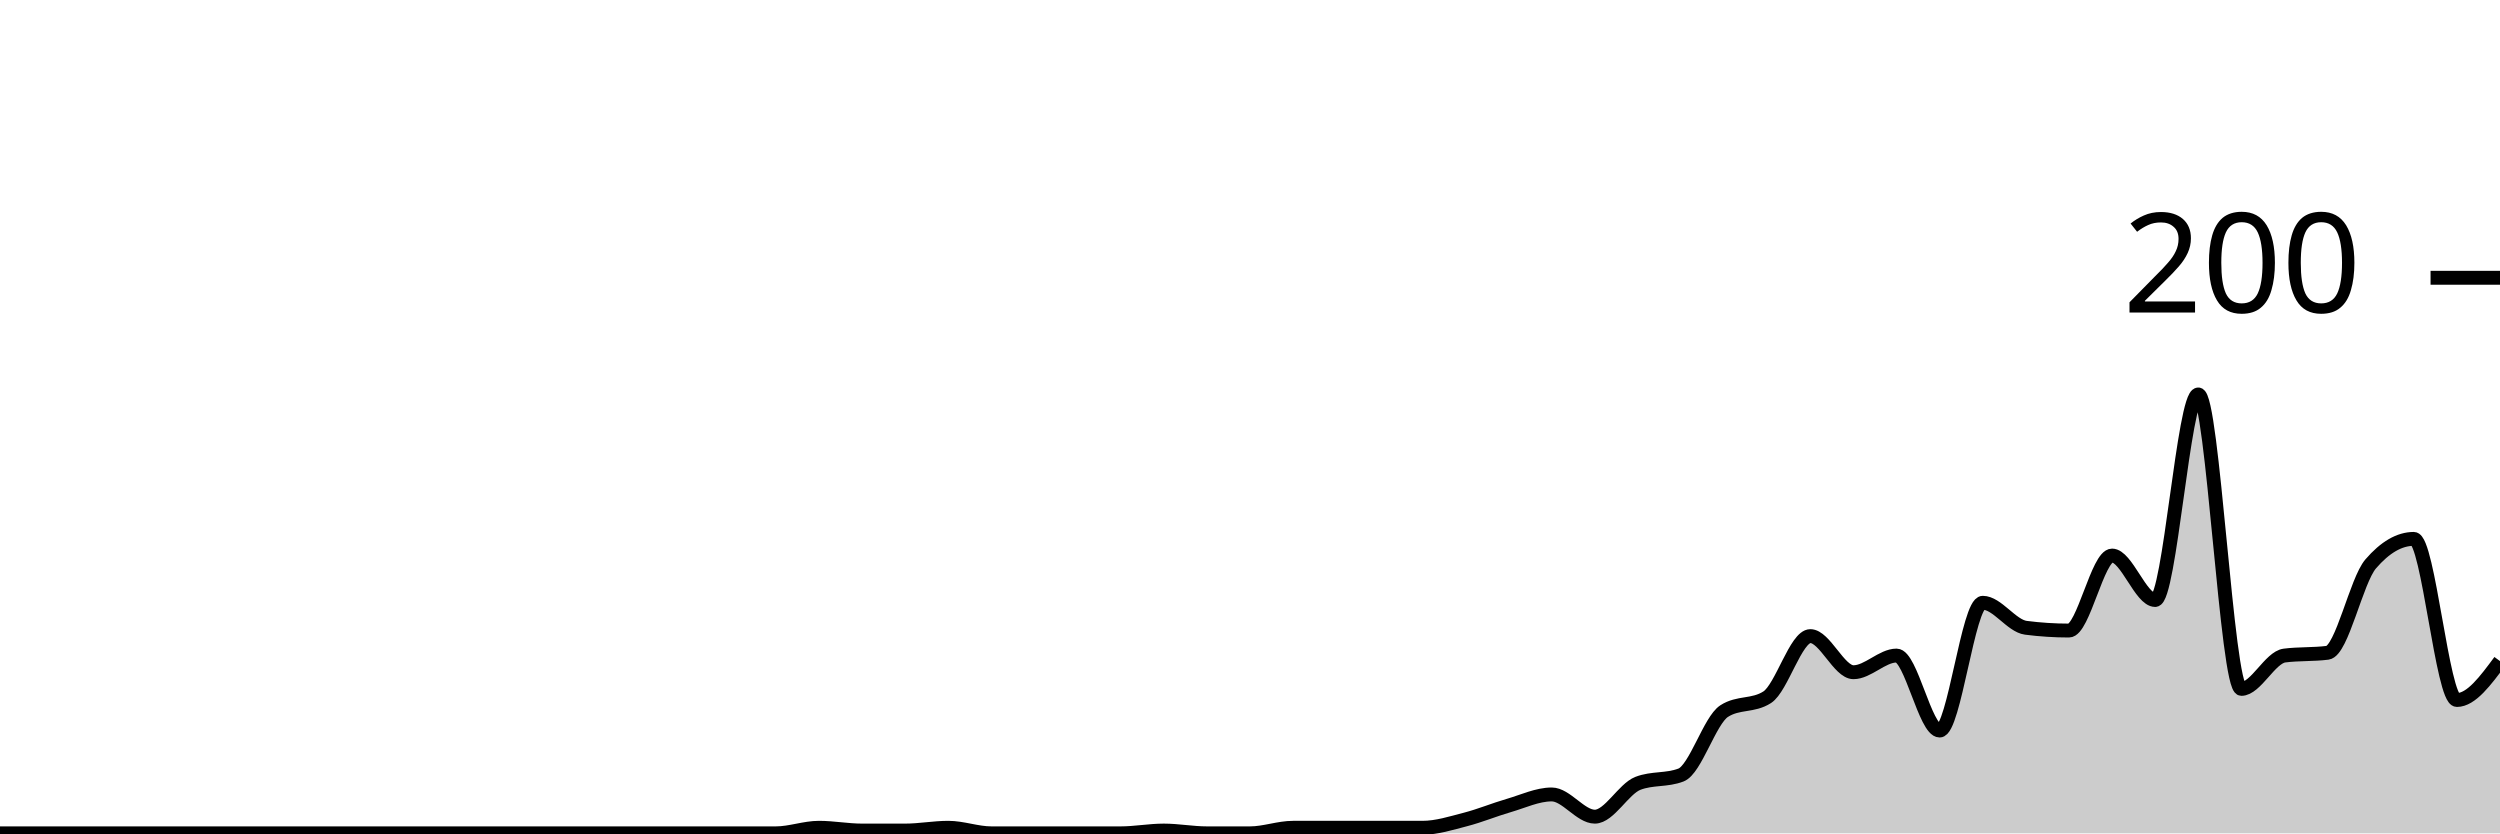
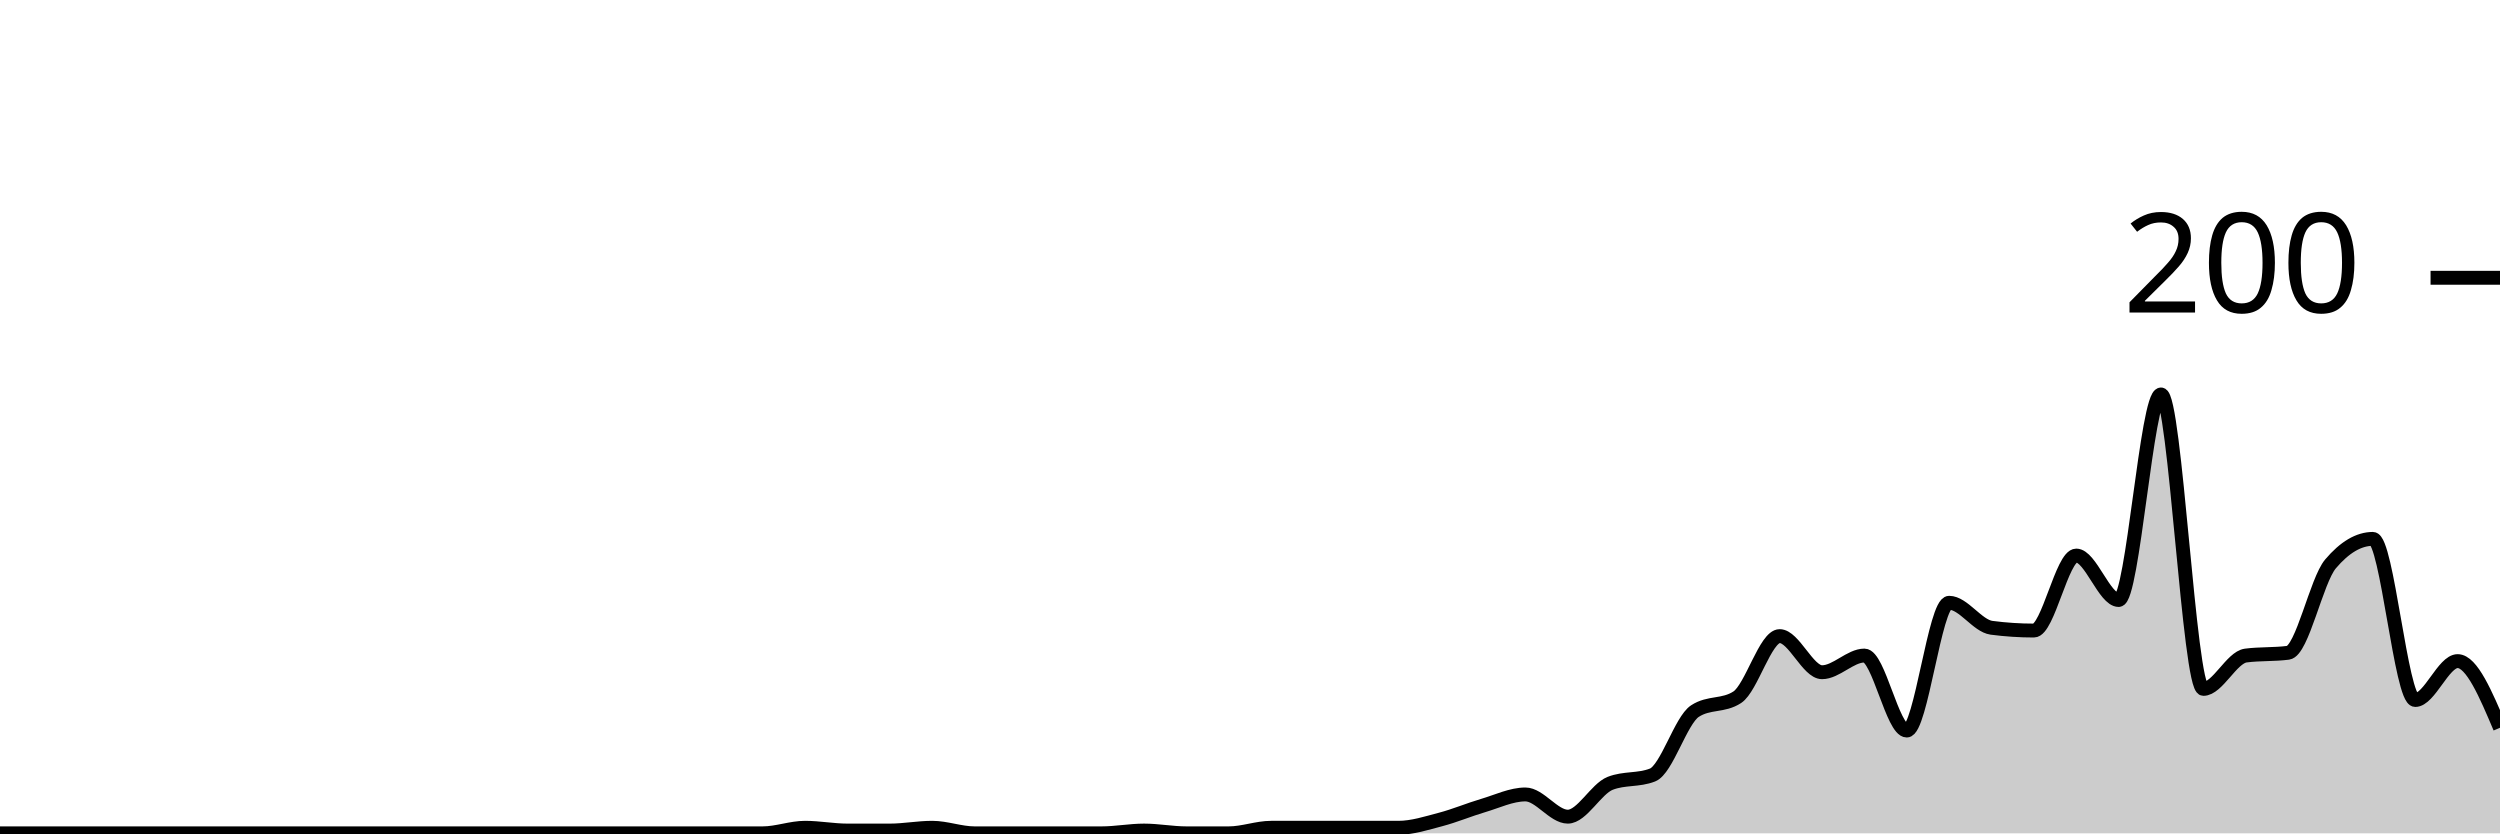
<svg xmlns="http://www.w3.org/2000/svg" viewBox="0 0 180 60">
  <g transform="translate(0,20)">
-     <path class="area" fill="rgba(0, 0, 0, 0.2)" d="M0,40C1.034,40,2.069,40,3.103,40C4.138,40,5.172,40,6.207,40C7.241,40,8.276,40,9.31,40C10.345,40,11.379,40,12.414,40C13.448,40,14.483,40,15.517,40C16.552,40,17.586,40,18.621,40C19.655,40,20.69,40,21.724,40C22.759,40,23.793,40,24.828,40C25.862,40,26.897,40,27.931,40C28.966,40,30,40,31.034,40C32.069,40,33.103,40,34.138,40C35.172,40,36.207,40,37.241,40C38.276,40,39.31,40,40.345,40C41.379,40,42.414,40,43.448,40C44.483,40,45.517,40,46.552,40C47.586,40,48.621,40,49.655,40C50.69,40,51.724,40,52.759,40C53.793,40,54.828,40,55.862,40C56.897,40,57.931,39.6,58.966,39.6C60,39.6,61.034,39.8,62.069,39.8C63.103,39.8,64.138,39.8,65.172,39.8C66.207,39.8,67.241,39.6,68.276,39.6C69.31,39.6,70.345,40,71.379,40C72.414,40,73.448,40,74.483,40C75.517,40,76.552,40,77.586,40C78.621,40,79.655,40,80.69,40C81.724,40,82.759,39.8,83.793,39.8C84.828,39.8,85.862,40,86.897,40C87.931,40,88.966,40,90,40C91.034,40,92.069,39.6,93.103,39.6C94.138,39.6,95.172,39.6,96.207,39.6C97.241,39.6,98.276,39.6,99.31,39.6C100.345,39.6,101.379,39.6,102.414,39.6C103.448,39.6,104.483,39.267,105.517,39C106.552,38.733,107.586,38.3,108.621,38C109.655,37.7,110.69,37.2,111.724,37.2C112.759,37.2,113.793,38.8,114.828,38.8C115.862,38.8,116.897,36.8,117.931,36.4C118.966,36,120,36.2,121.034,35.8C122.069,35.4,123.103,31.867,124.138,31.2C125.172,30.533,126.207,30.867,127.241,30.2C128.276,29.533,129.31,25.8,130.345,25.8C131.379,25.8,132.414,28.4,133.448,28.4C134.483,28.4,135.517,27.2,136.552,27.2C137.586,27.2,138.621,32.6,139.655,32.6C140.69,32.6,141.724,23.4,142.759,23.4C143.793,23.4,144.828,25.067,145.862,25.2C146.897,25.333,147.931,25.4,148.966,25.4C150,25.4,151.034,20,152.069,20C153.103,20,154.138,23.2,155.172,23.2C156.207,23.2,157.241,8.4,158.276,8.4C159.31,8.4,160.345,29.6,161.379,29.6C162.414,29.6,163.448,27.333,164.483,27.2C165.517,27.067,166.552,27.133,167.586,27C168.621,26.867,169.655,21.8,170.69,20.6C171.724,19.4,172.759,18.8,173.793,18.8C174.828,18.8,175.862,30.4,176.897,30.4C177.931,30.4,178.966,29,180,27.6L180,40C178.966,40,177.931,40,176.897,40C175.862,40,174.828,40,173.793,40C172.759,40,171.724,40,170.69,40C169.655,40,168.621,40,167.586,40C166.552,40,165.517,40,164.483,40C163.448,40,162.414,40,161.379,40C160.345,40,159.31,40,158.276,40C157.241,40,156.207,40,155.172,40C154.138,40,153.103,40,152.069,40C151.034,40,150,40,148.966,40C147.931,40,146.897,40,145.862,40C144.828,40,143.793,40,142.759,40C141.724,40,140.69,40,139.655,40C138.621,40,137.586,40,136.552,40C135.517,40,134.483,40,133.448,40C132.414,40,131.379,40,130.345,40C129.31,40,128.276,40,127.241,40C126.207,40,125.172,40,124.138,40C123.103,40,122.069,40,121.034,40C120,40,118.966,40,117.931,40C116.897,40,115.862,40,114.828,40C113.793,40,112.759,40,111.724,40C110.69,40,109.655,40,108.621,40C107.586,40,106.552,40,105.517,40C104.483,40,103.448,40,102.414,40C101.379,40,100.345,40,99.31,40C98.276,40,97.241,40,96.207,40C95.172,40,94.138,40,93.103,40C92.069,40,91.034,40,90,40C88.966,40,87.931,40,86.897,40C85.862,40,84.828,40,83.793,40C82.759,40,81.724,40,80.69,40C79.655,40,78.621,40,77.586,40C76.552,40,75.517,40,74.483,40C73.448,40,72.414,40,71.379,40C70.345,40,69.31,40,68.276,40C67.241,40,66.207,40,65.172,40C64.138,40,63.103,40,62.069,40C61.034,40,60,40,58.966,40C57.931,40,56.897,40,55.862,40C54.828,40,53.793,40,52.759,40C51.724,40,50.69,40,49.655,40C48.621,40,47.586,40,46.552,40C45.517,40,44.483,40,43.448,40C42.414,40,41.379,40,40.345,40C39.31,40,38.276,40,37.241,40C36.207,40,35.172,40,34.138,40C33.103,40,32.069,40,31.034,40C30,40,28.966,40,27.931,40C26.897,40,25.862,40,24.828,40C23.793,40,22.759,40,21.724,40C20.69,40,19.655,40,18.621,40C17.586,40,16.552,40,15.517,40C14.483,40,13.448,40,12.414,40C11.379,40,10.345,40,9.31,40C8.276,40,7.241,40,6.207,40C5.172,40,4.138,40,3.103,40C2.069,40,1.034,40,0,40Z" />
-     <path class="line" stroke="black" fill="none" d="M0,40C1.034,40,2.069,40,3.103,40C4.138,40,5.172,40,6.207,40C7.241,40,8.276,40,9.31,40C10.345,40,11.379,40,12.414,40C13.448,40,14.483,40,15.517,40C16.552,40,17.586,40,18.621,40C19.655,40,20.69,40,21.724,40C22.759,40,23.793,40,24.828,40C25.862,40,26.897,40,27.931,40C28.966,40,30,40,31.034,40C32.069,40,33.103,40,34.138,40C35.172,40,36.207,40,37.241,40C38.276,40,39.31,40,40.345,40C41.379,40,42.414,40,43.448,40C44.483,40,45.517,40,46.552,40C47.586,40,48.621,40,49.655,40C50.69,40,51.724,40,52.759,40C53.793,40,54.828,40,55.862,40C56.897,40,57.931,39.6,58.966,39.6C60,39.6,61.034,39.8,62.069,39.8C63.103,39.8,64.138,39.8,65.172,39.8C66.207,39.8,67.241,39.6,68.276,39.6C69.31,39.6,70.345,40,71.379,40C72.414,40,73.448,40,74.483,40C75.517,40,76.552,40,77.586,40C78.621,40,79.655,40,80.69,40C81.724,40,82.759,39.8,83.793,39.8C84.828,39.8,85.862,40,86.897,40C87.931,40,88.966,40,90,40C91.034,40,92.069,39.6,93.103,39.6C94.138,39.6,95.172,39.6,96.207,39.6C97.241,39.6,98.276,39.6,99.31,39.6C100.345,39.6,101.379,39.6,102.414,39.6C103.448,39.6,104.483,39.267,105.517,39C106.552,38.733,107.586,38.3,108.621,38C109.655,37.7,110.69,37.2,111.724,37.2C112.759,37.2,113.793,38.8,114.828,38.8C115.862,38.8,116.897,36.8,117.931,36.4C118.966,36,120,36.2,121.034,35.8C122.069,35.4,123.103,31.867,124.138,31.2C125.172,30.533,126.207,30.867,127.241,30.2C128.276,29.533,129.31,25.8,130.345,25.8C131.379,25.8,132.414,28.4,133.448,28.4C134.483,28.4,135.517,27.2,136.552,27.2C137.586,27.2,138.621,32.6,139.655,32.6C140.69,32.6,141.724,23.4,142.759,23.4C143.793,23.4,144.828,25.067,145.862,25.2C146.897,25.333,147.931,25.4,148.966,25.4C150,25.4,151.034,20,152.069,20C153.103,20,154.138,23.2,155.172,23.2C156.207,23.2,157.241,8.4,158.276,8.4C159.31,8.4,160.345,29.6,161.379,29.6C162.414,29.6,163.448,27.333,164.483,27.2C165.517,27.067,166.552,27.133,167.586,27C168.621,26.867,169.655,21.8,170.69,20.6C171.724,19.4,172.759,18.8,173.793,18.8C174.828,18.8,175.862,30.4,176.897,30.4C177.931,30.4,178.966,29,180,27.6" />
+     <path class="area" fill="rgba(0, 0, 0, 0.2)" d="M0,40C1.017,40,2.034,40,3.051,40C4.068,40,5.085,40,6.102,40C7.119,40,8.136,40,9.153,40C10.169,40,11.186,40,12.203,40C13.22,40,14.237,40,15.254,40C16.271,40,17.288,40,18.305,40C19.322,40,20.339,40,21.356,40C22.373,40,23.39,40,24.407,40C25.424,40,26.441,40,27.458,40C28.475,40,29.492,40,30.508,40C31.525,40,32.542,40,33.559,40C34.576,40,35.593,40,36.61,40C37.627,40,38.644,40,39.661,40C40.678,40,41.695,40,42.712,40C43.729,40,44.746,40,45.763,40C46.78,40,47.797,40,48.814,40C49.831,40,50.847,40,51.864,40C52.881,40,53.898,40,54.915,40C55.932,40,56.949,39.6,57.966,39.6C58.983,39.6,60,39.8,61.017,39.8C62.034,39.8,63.051,39.8,64.068,39.8C65.085,39.8,66.102,39.6,67.119,39.6C68.136,39.6,69.153,40,70.169,40C71.186,40,72.203,40,73.22,40C74.237,40,75.254,40,76.271,40C77.288,40,78.305,40,79.322,40C80.339,40,81.356,39.8,82.373,39.8C83.39,39.8,84.407,40,85.424,40C86.441,40,87.458,40,88.475,40C89.492,40,90.508,39.6,91.525,39.6C92.542,39.6,93.559,39.6,94.576,39.6C95.593,39.6,96.61,39.6,97.627,39.6C98.644,39.6,99.661,39.6,100.678,39.6C101.695,39.6,102.712,39.267,103.729,39C104.746,38.733,105.763,38.3,106.78,38C107.797,37.7,108.814,37.2,109.831,37.2C110.847,37.2,111.864,38.8,112.881,38.8C113.898,38.8,114.915,36.8,115.932,36.4C116.949,36,117.966,36.2,118.983,35.8C120,35.4,121.017,31.867,122.034,31.2C123.051,30.533,124.068,30.867,125.085,30.2C126.102,29.533,127.119,25.8,128.136,25.8C129.153,25.8,130.169,28.4,131.186,28.4C132.203,28.4,133.22,27.2,134.237,27.2C135.254,27.2,136.271,32.6,137.288,32.6C138.305,32.6,139.322,23.4,140.339,23.4C141.356,23.4,142.373,25.067,143.39,25.2C144.407,25.333,145.424,25.4,146.441,25.4C147.458,25.4,148.475,20,149.492,20C150.508,20,151.525,23.2,152.542,23.2C153.559,23.2,154.576,8.4,155.593,8.4C156.61,8.4,157.627,29.6,158.644,29.6C159.661,29.6,160.678,27.333,161.695,27.2C162.712,27.067,163.729,27.133,164.746,27C165.763,26.867,166.78,21.8,167.797,20.6C168.814,19.4,169.831,18.8,170.847,18.8C171.864,18.8,172.881,30.4,173.898,30.4C174.915,30.4,175.932,27.6,176.949,27.6C177.966,27.6,178.983,30,180,32.4L180,40C178.983,40,177.966,40,176.949,40C175.932,40,174.915,40,173.898,40C172.881,40,171.864,40,170.847,40C169.831,40,168.814,40,167.797,40C166.78,40,165.763,40,164.746,40C163.729,40,162.712,40,161.695,40C160.678,40,159.661,40,158.644,40C157.627,40,156.61,40,155.593,40C154.576,40,153.559,40,152.542,40C151.525,40,150.508,40,149.492,40C148.475,40,147.458,40,146.441,40C145.424,40,144.407,40,143.39,40C142.373,40,141.356,40,140.339,40C139.322,40,138.305,40,137.288,40C136.271,40,135.254,40,134.237,40C133.22,40,132.203,40,131.186,40C130.169,40,129.153,40,128.136,40C127.119,40,126.102,40,125.085,40C124.068,40,123.051,40,122.034,40C121.017,40,120,40,118.983,40C117.966,40,116.949,40,115.932,40C114.915,40,113.898,40,112.881,40C111.864,40,110.847,40,109.831,40C108.814,40,107.797,40,106.78,40C105.763,40,104.746,40,103.729,40C102.712,40,101.695,40,100.678,40C99.661,40,98.644,40,97.627,40C96.61,40,95.593,40,94.576,40C93.559,40,92.542,40,91.525,40C90.508,40,89.492,40,88.475,40C87.458,40,86.441,40,85.424,40C84.407,40,83.39,40,82.373,40C81.356,40,80.339,40,79.322,40C78.305,40,77.288,40,76.271,40C75.254,40,74.237,40,73.22,40C72.203,40,71.186,40,70.169,40C69.153,40,68.136,40,67.119,40C66.102,40,65.085,40,64.068,40C63.051,40,62.034,40,61.017,40C60,40,58.983,40,57.966,40C56.949,40,55.932,40,54.915,40C53.898,40,52.881,40,51.864,40C50.847,40,49.831,40,48.814,40C47.797,40,46.78,40,45.763,40C44.746,40,43.729,40,42.712,40C41.695,40,40.678,40,39.661,40C38.644,40,37.627,40,36.61,40C35.593,40,34.576,40,33.559,40C32.542,40,31.525,40,30.508,40C29.492,40,28.475,40,27.458,40C26.441,40,25.424,40,24.407,40C23.39,40,22.373,40,21.356,40C20.339,40,19.322,40,18.305,40C17.288,40,16.271,40,15.254,40C14.237,40,13.22,40,12.203,40C11.186,40,10.169,40,9.153,40C8.136,40,7.119,40,6.102,40C5.085,40,4.068,40,3.051,40C2.034,40,1.017,40,0,40Z" />
+     <path class="line" stroke="black" fill="none" d="M0,40C1.017,40,2.034,40,3.051,40C4.068,40,5.085,40,6.102,40C7.119,40,8.136,40,9.153,40C10.169,40,11.186,40,12.203,40C13.22,40,14.237,40,15.254,40C16.271,40,17.288,40,18.305,40C19.322,40,20.339,40,21.356,40C22.373,40,23.39,40,24.407,40C25.424,40,26.441,40,27.458,40C28.475,40,29.492,40,30.508,40C31.525,40,32.542,40,33.559,40C34.576,40,35.593,40,36.61,40C37.627,40,38.644,40,39.661,40C40.678,40,41.695,40,42.712,40C43.729,40,44.746,40,45.763,40C46.78,40,47.797,40,48.814,40C49.831,40,50.847,40,51.864,40C52.881,40,53.898,40,54.915,40C55.932,40,56.949,39.6,57.966,39.6C58.983,39.6,60,39.8,61.017,39.8C62.034,39.8,63.051,39.8,64.068,39.8C65.085,39.8,66.102,39.6,67.119,39.6C68.136,39.6,69.153,40,70.169,40C71.186,40,72.203,40,73.22,40C74.237,40,75.254,40,76.271,40C77.288,40,78.305,40,79.322,40C80.339,40,81.356,39.8,82.373,39.8C83.39,39.8,84.407,40,85.424,40C86.441,40,87.458,40,88.475,40C89.492,40,90.508,39.6,91.525,39.6C92.542,39.6,93.559,39.6,94.576,39.6C95.593,39.6,96.61,39.6,97.627,39.6C98.644,39.6,99.661,39.6,100.678,39.6C101.695,39.6,102.712,39.267,103.729,39C104.746,38.733,105.763,38.3,106.78,38C107.797,37.7,108.814,37.2,109.831,37.2C110.847,37.2,111.864,38.8,112.881,38.8C113.898,38.8,114.915,36.8,115.932,36.4C116.949,36,117.966,36.2,118.983,35.8C120,35.4,121.017,31.867,122.034,31.2C123.051,30.533,124.068,30.867,125.085,30.2C126.102,29.533,127.119,25.8,128.136,25.8C129.153,25.8,130.169,28.4,131.186,28.4C132.203,28.4,133.22,27.2,134.237,27.2C135.254,27.2,136.271,32.6,137.288,32.6C138.305,32.6,139.322,23.4,140.339,23.4C141.356,23.4,142.373,25.067,143.39,25.2C144.407,25.333,145.424,25.4,146.441,25.4C147.458,25.4,148.475,20,149.492,20C150.508,20,151.525,23.2,152.542,23.2C153.559,23.2,154.576,8.4,155.593,8.4C156.61,8.4,157.627,29.6,158.644,29.6C159.661,29.6,160.678,27.333,161.695,27.2C162.712,27.067,163.729,27.133,164.746,27C165.763,26.867,166.78,21.8,167.797,20.6C168.814,19.4,169.831,18.8,170.847,18.8C171.864,18.8,172.881,30.4,173.898,30.4C174.915,30.4,175.932,27.6,176.949,27.6C177.966,27.6,178.983,30,180,32.4" />
    <path class="axis-ceiling" stroke-width="1" stroke="black" fill="none" d="M175,0L180,0" />
    <text class="axis-ceiling-label" font-family="sans-serif" text-anchor="end" font-size="10px" x="170" y="2.5">200</text>
  </g>
</svg>
